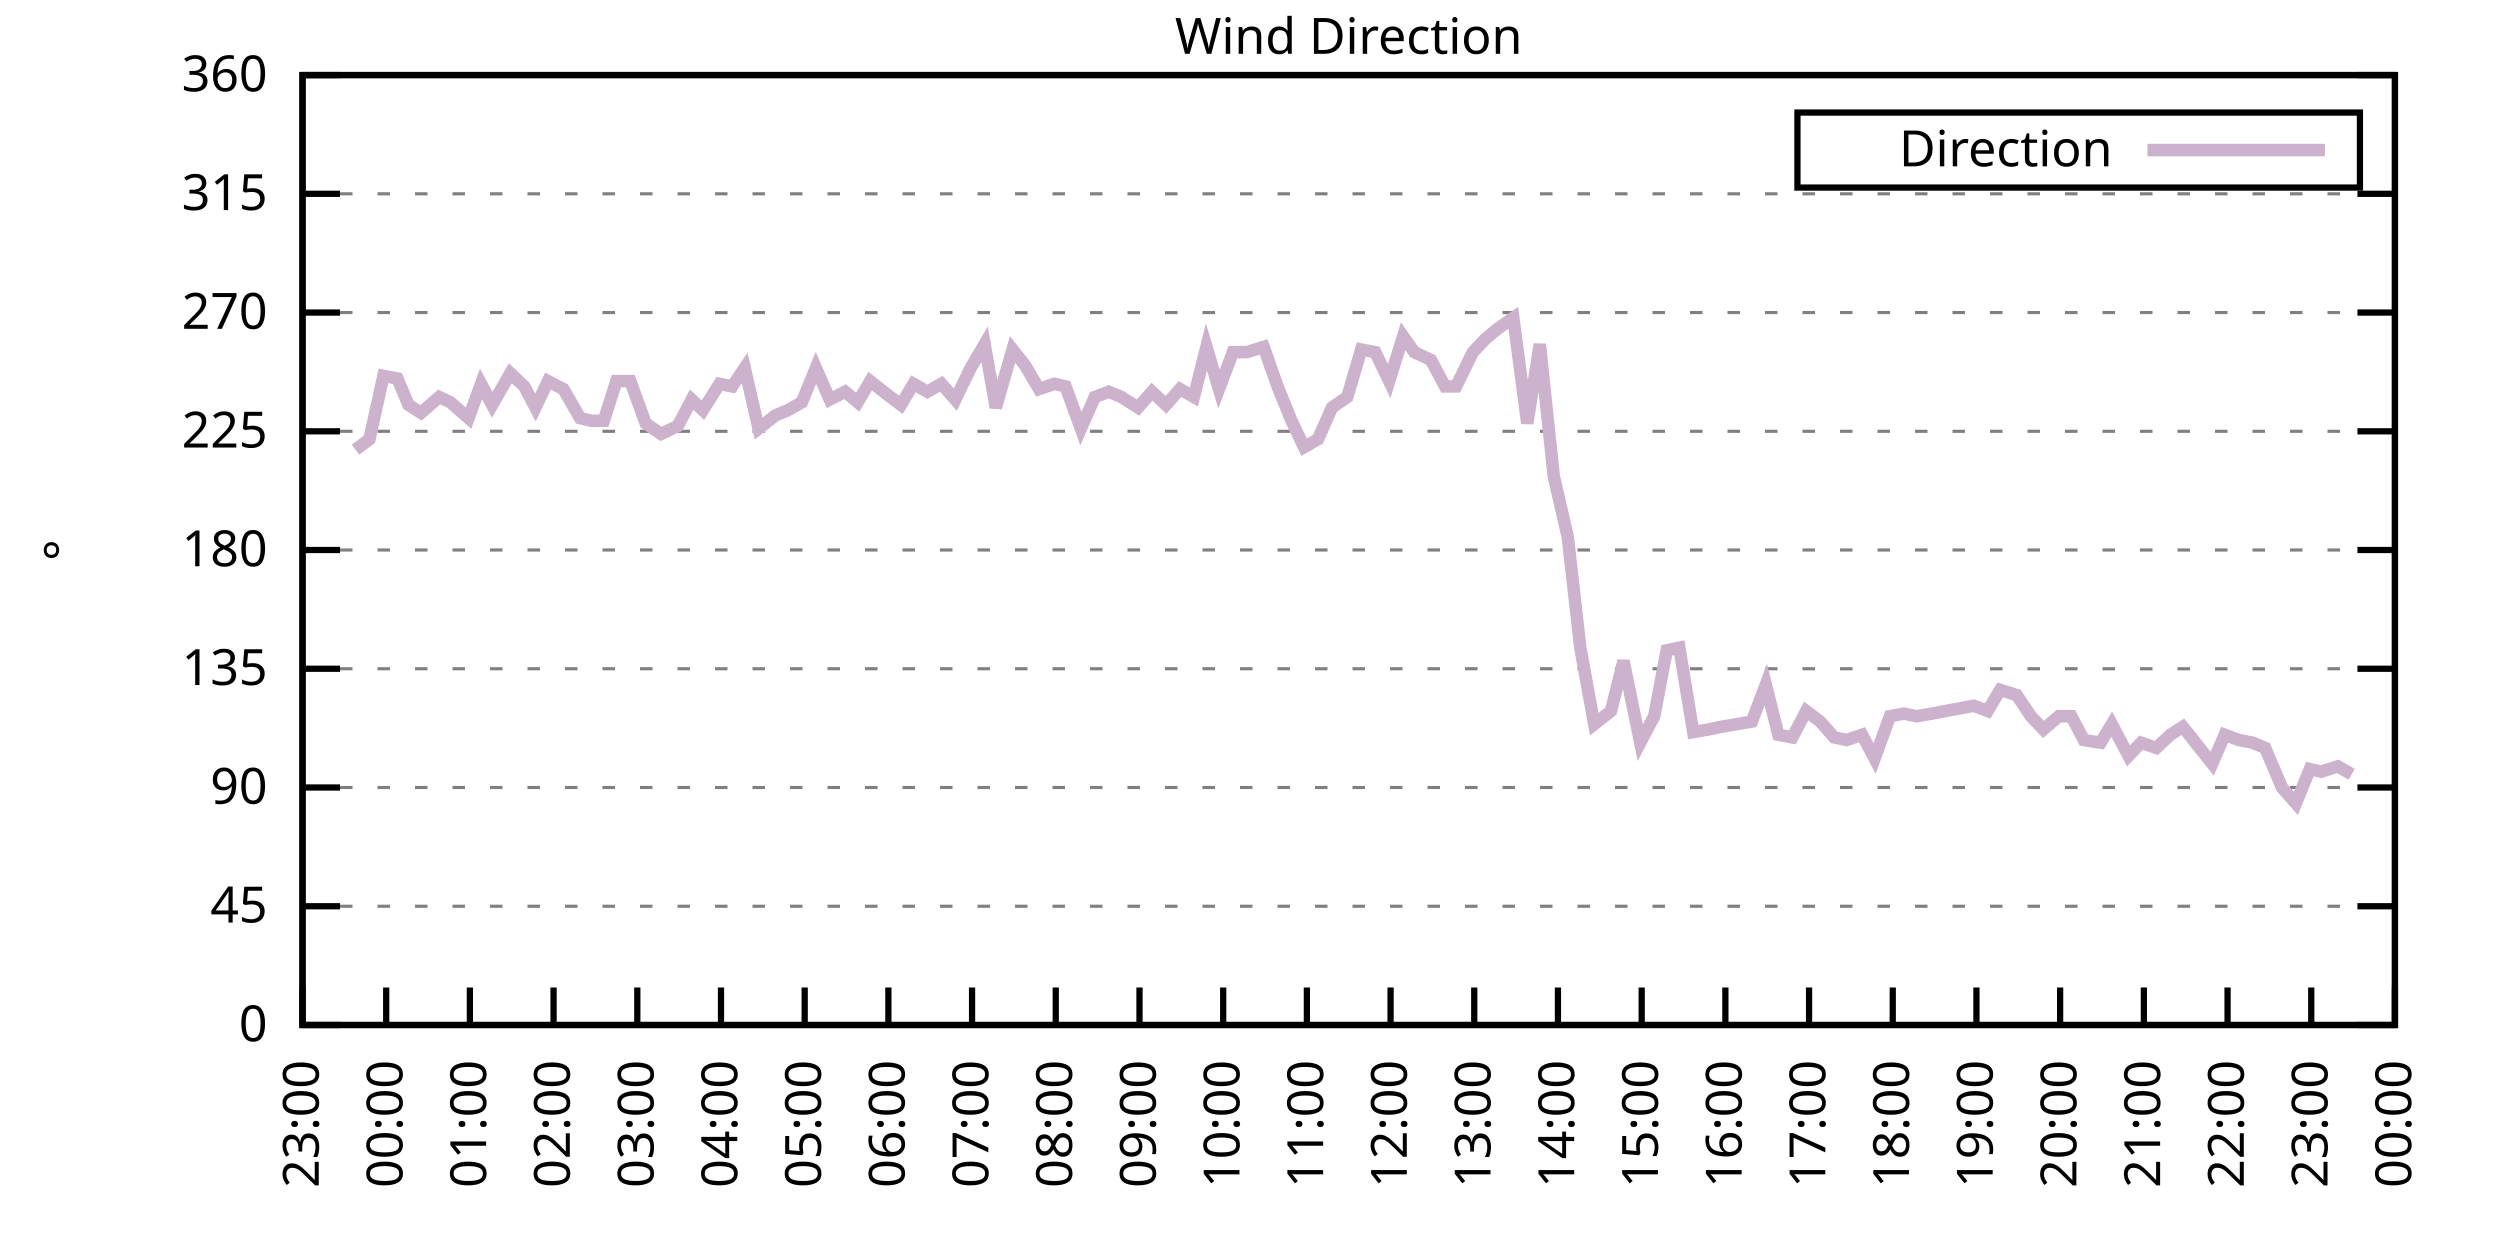
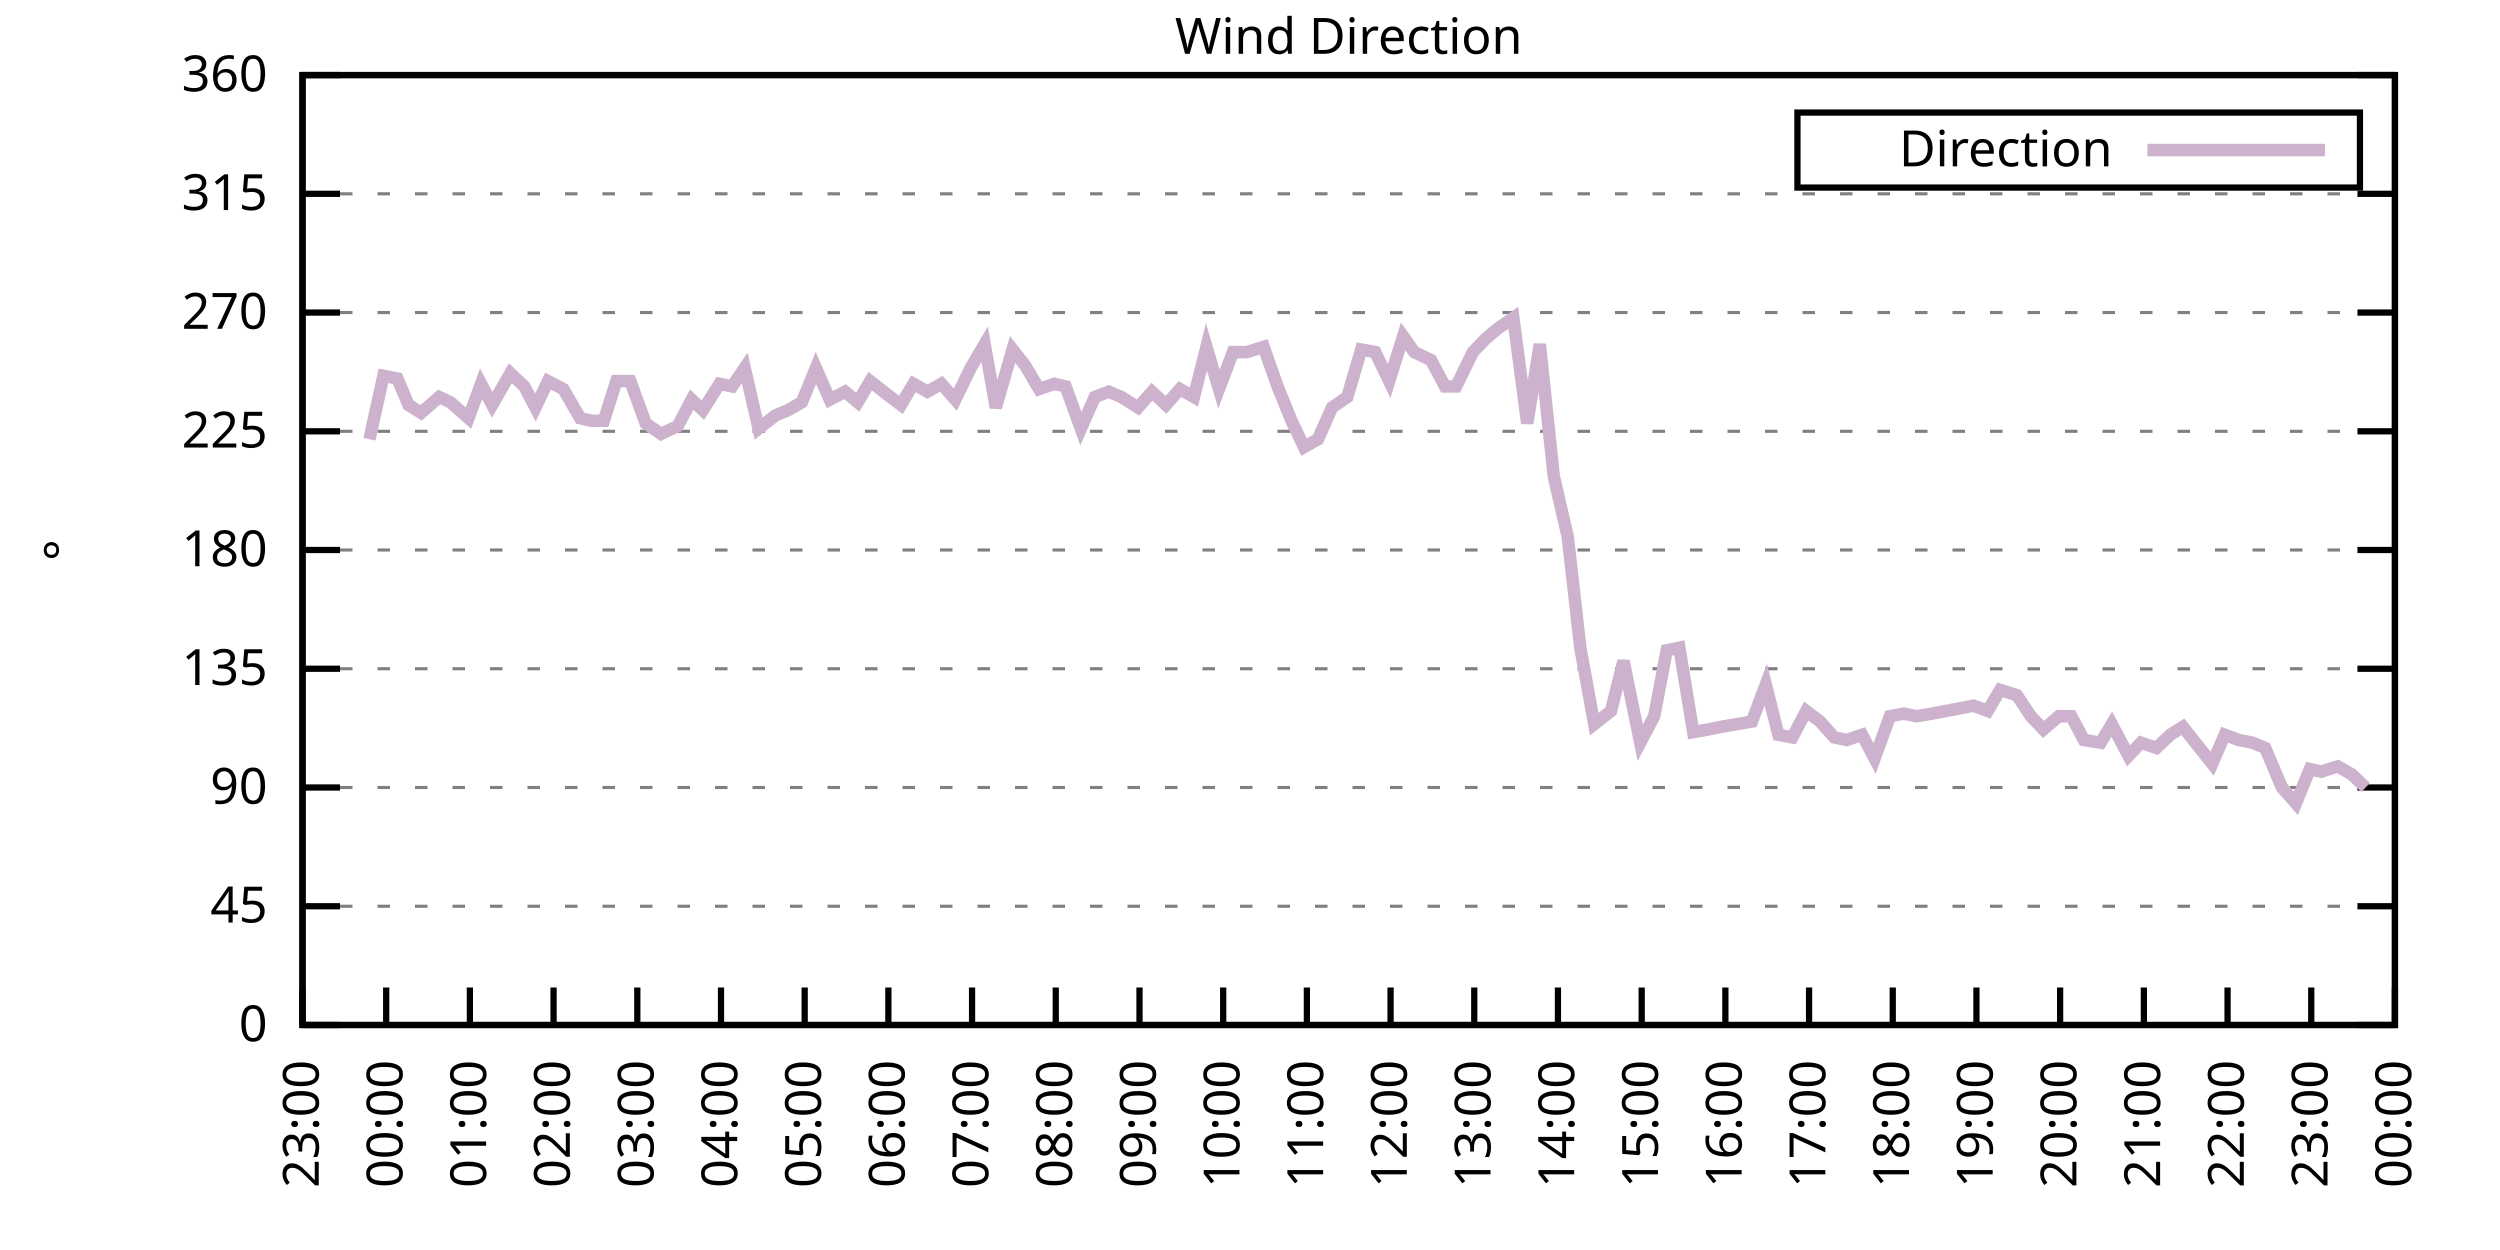
<svg xmlns="http://www.w3.org/2000/svg" xmlns:xlink="http://www.w3.org/1999/xlink" width="400" height="200" viewBox="0 0 400 200">
  <g id="gnuplot_canvas">
    <rect x="0" y="0" width="400" height="200" fill="none" />
    <defs>
      <circle id="gpDot" r="0.5" stroke-width="0.5" stroke="currentColor" />
      <path id="gpPt0" stroke-width="0.333" stroke="currentColor" d="M-1,0 h2 M0,-1 v2" />
      <path id="gpPt1" stroke-width="0.333" stroke="currentColor" d="M-1,-1 L1,1 M1,-1 L-1,1" />
      <path id="gpPt2" stroke-width="0.333" stroke="currentColor" d="M-1,0 L1,0 M0,-1 L0,1 M-1,-1 L1,1 M-1,1 L1,-1" />
      <rect id="gpPt3" stroke-width="0.333" stroke="currentColor" x="-1" y="-1" width="2" height="2" />
      <rect id="gpPt4" stroke-width="0.333" stroke="currentColor" fill="currentColor" x="-1" y="-1" width="2" height="2" />
      <circle id="gpPt5" stroke-width="0.333" stroke="currentColor" cx="0" cy="0" r="1" />
      <use xlink:href="#gpPt5" id="gpPt6" fill="currentColor" stroke="none" />
      <path id="gpPt7" stroke-width="0.333" stroke="currentColor" d="M0,-1.33 L-1.33,0.67 L1.33,0.67 z" />
      <use xlink:href="#gpPt7" id="gpPt8" fill="currentColor" stroke="none" />
      <use xlink:href="#gpPt7" id="gpPt9" stroke="currentColor" transform="rotate(180)" />
      <use xlink:href="#gpPt9" id="gpPt10" fill="currentColor" stroke="none" />
      <use xlink:href="#gpPt3" id="gpPt11" stroke="currentColor" transform="rotate(45)" />
      <use xlink:href="#gpPt11" id="gpPt12" fill="currentColor" stroke="none" />
      <path id="gpPt13" stroke-width="0.333" stroke="currentColor" d="M0,1.330 L1.265,0.411 L0.782,-1.067 L-0.782,-1.076 L-1.265,0.411 z" />
      <use xlink:href="#gpPt13" id="gpPt14" fill="currentColor" stroke="none" />
      <filter id="textbox" filterUnits="objectBoundingBox" x="0" y="0" height="1" width="1">
        <feFlood flood-color="white" flood-opacity="1" result="bgnd" />
        <feComposite in="SourceGraphic" in2="bgnd" operator="atop" />
      </filter>
      <filter id="greybox" filterUnits="objectBoundingBox" x="0" y="0" height="1" width="1">
        <feFlood flood-color="lightgrey" flood-opacity="1" result="grey" />
        <feComposite in="SourceGraphic" in2="grey" operator="atop" />
      </filter>
    </defs>
    <g fill="none" color="white" stroke="currentColor" stroke-width="1.00" stroke-linecap="butt" stroke-linejoin="miter">
</g>
    <g fill="none" color="black" stroke="currentColor" stroke-width="1.00" stroke-linecap="butt" stroke-linejoin="miter">
      <g stroke="none" shape-rendering="crispEdges">
        <polygon fill="rgb(255, 255, 255)" points="48.40,164.00 383.18,164.00 383.18,12.02 48.40,12.02 " />
      </g>
    </g>
    <g fill="none" color="black" stroke="currentColor" stroke-width="1.00" stroke-linecap="butt" stroke-linejoin="miter">
</g>
    <g fill="none" color="black" stroke="black" stroke-width="0.50" stroke-linecap="butt" stroke-linejoin="miter">
</g>
    <g fill="none" color="gray" stroke="currentColor" stroke-width="0.50" stroke-linecap="butt" stroke-linejoin="miter">
      <path stroke="gray" stroke-dasharray="2,4" class="gridline" d="M48.40,164.00 L383.19,164.00  " />
    </g>
    <g fill="none" color="gray" stroke="gray" stroke-width="1.00" stroke-linecap="butt" stroke-linejoin="miter">
</g>
    <g fill="none" color="black" stroke="currentColor" stroke-width="1.00" stroke-linecap="butt" stroke-linejoin="miter">
      <path stroke="black" d="M48.40,164.00 L54.40,164.00 M383.19,164.00 L377.19,164.00  " />
      <g transform="translate(42.80,166.60)" stroke="none" fill="black" font-family="Sans" font-size="8.00" text-anchor="end">
        <text>
          <tspan font-family="Sans"> 0</tspan>
        </text>
      </g>
    </g>
    <g fill="none" color="black" stroke="currentColor" stroke-width="1.00" stroke-linecap="butt" stroke-linejoin="miter">
</g>
    <g fill="none" color="black" stroke="black" stroke-width="0.50" stroke-linecap="butt" stroke-linejoin="miter">
</g>
    <g fill="none" color="gray" stroke="currentColor" stroke-width="0.50" stroke-linecap="butt" stroke-linejoin="miter">
      <path stroke="gray" stroke-dasharray="2,4" class="gridline" d="M48.40,145.00 L383.19,145.00  " />
    </g>
    <g fill="none" color="gray" stroke="gray" stroke-width="1.00" stroke-linecap="butt" stroke-linejoin="miter">
</g>
    <g fill="none" color="black" stroke="currentColor" stroke-width="1.00" stroke-linecap="butt" stroke-linejoin="miter">
      <path stroke="black" d="M48.40,145.00 L54.40,145.00 M383.19,145.00 L377.19,145.00  " />
      <g transform="translate(42.80,147.60)" stroke="none" fill="black" font-family="Sans" font-size="8.00" text-anchor="end">
        <text>
          <tspan font-family="Sans"> 45</tspan>
        </text>
      </g>
    </g>
    <g fill="none" color="black" stroke="currentColor" stroke-width="1.00" stroke-linecap="butt" stroke-linejoin="miter">
</g>
    <g fill="none" color="black" stroke="black" stroke-width="0.50" stroke-linecap="butt" stroke-linejoin="miter">
</g>
    <g fill="none" color="gray" stroke="currentColor" stroke-width="0.50" stroke-linecap="butt" stroke-linejoin="miter">
      <path stroke="gray" stroke-dasharray="2,4" class="gridline" d="M48.40,126.00 L383.19,126.00  " />
    </g>
    <g fill="none" color="gray" stroke="gray" stroke-width="1.00" stroke-linecap="butt" stroke-linejoin="miter">
</g>
    <g fill="none" color="black" stroke="currentColor" stroke-width="1.00" stroke-linecap="butt" stroke-linejoin="miter">
      <path stroke="black" d="M48.40,126.00 L54.40,126.00 M383.19,126.00 L377.19,126.00  " />
      <g transform="translate(42.80,128.60)" stroke="none" fill="black" font-family="Sans" font-size="8.00" text-anchor="end">
        <text>
          <tspan font-family="Sans"> 90</tspan>
        </text>
      </g>
    </g>
    <g fill="none" color="black" stroke="currentColor" stroke-width="1.00" stroke-linecap="butt" stroke-linejoin="miter">
</g>
    <g fill="none" color="black" stroke="black" stroke-width="0.50" stroke-linecap="butt" stroke-linejoin="miter">
</g>
    <g fill="none" color="gray" stroke="currentColor" stroke-width="0.50" stroke-linecap="butt" stroke-linejoin="miter">
      <path stroke="gray" stroke-dasharray="2,4" class="gridline" d="M48.40,107.00 L383.19,107.00  " />
    </g>
    <g fill="none" color="gray" stroke="gray" stroke-width="1.00" stroke-linecap="butt" stroke-linejoin="miter">
</g>
    <g fill="none" color="black" stroke="currentColor" stroke-width="1.00" stroke-linecap="butt" stroke-linejoin="miter">
      <path stroke="black" d="M48.40,107.00 L54.40,107.00 M383.19,107.00 L377.19,107.00  " />
      <g transform="translate(42.80,109.60)" stroke="none" fill="black" font-family="Sans" font-size="8.00" text-anchor="end">
        <text>
          <tspan font-family="Sans"> 135</tspan>
        </text>
      </g>
    </g>
    <g fill="none" color="black" stroke="currentColor" stroke-width="1.00" stroke-linecap="butt" stroke-linejoin="miter">
</g>
    <g fill="none" color="black" stroke="black" stroke-width="0.50" stroke-linecap="butt" stroke-linejoin="miter">
</g>
    <g fill="none" color="gray" stroke="currentColor" stroke-width="0.50" stroke-linecap="butt" stroke-linejoin="miter">
      <path stroke="gray" stroke-dasharray="2,4" class="gridline" d="M48.40,88.00 L383.19,88.00  " />
    </g>
    <g fill="none" color="gray" stroke="gray" stroke-width="1.00" stroke-linecap="butt" stroke-linejoin="miter">
</g>
    <g fill="none" color="black" stroke="currentColor" stroke-width="1.00" stroke-linecap="butt" stroke-linejoin="miter">
      <path stroke="black" d="M48.40,88.00 L54.40,88.00 M383.19,88.00 L377.19,88.00  " />
      <g transform="translate(42.80,90.60)" stroke="none" fill="black" font-family="Sans" font-size="8.00" text-anchor="end">
        <text>
          <tspan font-family="Sans"> 180</tspan>
        </text>
      </g>
    </g>
    <g fill="none" color="black" stroke="currentColor" stroke-width="1.00" stroke-linecap="butt" stroke-linejoin="miter">
</g>
    <g fill="none" color="black" stroke="black" stroke-width="0.50" stroke-linecap="butt" stroke-linejoin="miter">
</g>
    <g fill="none" color="gray" stroke="currentColor" stroke-width="0.50" stroke-linecap="butt" stroke-linejoin="miter">
      <path stroke="gray" stroke-dasharray="2,4" class="gridline" d="M48.40,69.01 L383.19,69.01  " />
    </g>
    <g fill="none" color="gray" stroke="gray" stroke-width="1.00" stroke-linecap="butt" stroke-linejoin="miter">
</g>
    <g fill="none" color="black" stroke="currentColor" stroke-width="1.00" stroke-linecap="butt" stroke-linejoin="miter">
      <path stroke="black" d="M48.40,69.01 L54.40,69.01 M383.19,69.01 L377.19,69.01  " />
      <g transform="translate(42.80,71.61)" stroke="none" fill="black" font-family="Sans" font-size="8.00" text-anchor="end">
        <text>
          <tspan font-family="Sans"> 225</tspan>
        </text>
      </g>
    </g>
    <g fill="none" color="black" stroke="currentColor" stroke-width="1.00" stroke-linecap="butt" stroke-linejoin="miter">
</g>
    <g fill="none" color="black" stroke="black" stroke-width="0.50" stroke-linecap="butt" stroke-linejoin="miter">
</g>
    <g fill="none" color="gray" stroke="currentColor" stroke-width="0.50" stroke-linecap="butt" stroke-linejoin="miter">
      <path stroke="gray" stroke-dasharray="2,4" class="gridline" d="M48.40,50.01 L383.19,50.01  " />
    </g>
    <g fill="none" color="gray" stroke="gray" stroke-width="1.00" stroke-linecap="butt" stroke-linejoin="miter">
</g>
    <g fill="none" color="black" stroke="currentColor" stroke-width="1.00" stroke-linecap="butt" stroke-linejoin="miter">
      <path stroke="black" d="M48.40,50.01 L54.40,50.01 M383.19,50.01 L377.19,50.01  " />
      <g transform="translate(42.80,52.61)" stroke="none" fill="black" font-family="Sans" font-size="8.00" text-anchor="end">
        <text>
          <tspan font-family="Sans"> 270</tspan>
        </text>
      </g>
    </g>
    <g fill="none" color="black" stroke="currentColor" stroke-width="1.00" stroke-linecap="butt" stroke-linejoin="miter">
</g>
    <g fill="none" color="black" stroke="black" stroke-width="0.50" stroke-linecap="butt" stroke-linejoin="miter">
</g>
    <g fill="none" color="gray" stroke="currentColor" stroke-width="0.50" stroke-linecap="butt" stroke-linejoin="miter">
      <path stroke="gray" stroke-dasharray="2,4" class="gridline" d="M48.40,31.01 L383.19,31.01  " />
    </g>
    <g fill="none" color="gray" stroke="gray" stroke-width="1.00" stroke-linecap="butt" stroke-linejoin="miter">
</g>
    <g fill="none" color="black" stroke="currentColor" stroke-width="1.00" stroke-linecap="butt" stroke-linejoin="miter">
      <path stroke="black" d="M48.40,31.01 L54.40,31.01 M383.19,31.01 L377.19,31.01  " />
      <g transform="translate(42.80,33.61)" stroke="none" fill="black" font-family="Sans" font-size="8.00" text-anchor="end">
        <text>
          <tspan font-family="Sans"> 315</tspan>
        </text>
      </g>
    </g>
    <g fill="none" color="black" stroke="currentColor" stroke-width="1.00" stroke-linecap="butt" stroke-linejoin="miter">
</g>
    <g fill="none" color="black" stroke="black" stroke-width="0.50" stroke-linecap="butt" stroke-linejoin="miter">
</g>
    <g fill="none" color="gray" stroke="currentColor" stroke-width="0.50" stroke-linecap="butt" stroke-linejoin="miter">
      <path stroke="gray" stroke-dasharray="2,4" class="gridline" d="M48.40,12.01 L383.19,12.01  " />
    </g>
    <g fill="none" color="gray" stroke="gray" stroke-width="1.00" stroke-linecap="butt" stroke-linejoin="miter">
</g>
    <g fill="none" color="black" stroke="currentColor" stroke-width="1.00" stroke-linecap="butt" stroke-linejoin="miter">
      <path stroke="black" d="M48.40,12.01 L54.40,12.01 M383.19,12.01 L377.19,12.01  " />
      <g transform="translate(42.80,14.61)" stroke="none" fill="black" font-family="Sans" font-size="8.00" text-anchor="end">
        <text>
          <tspan font-family="Sans"> 360</tspan>
        </text>
      </g>
    </g>
    <g fill="none" color="black" stroke="currentColor" stroke-width="1.00" stroke-linecap="butt" stroke-linejoin="miter">
      <path stroke="black" d="M48.40,164.00 L48.40,158.00  " />
      <g transform="translate(51.00,169.60) rotate(270.00)" stroke="none" fill="black" font-family="Sans" font-size="8.00" text-anchor="end">
        <text>
          <tspan font-family="Sans">23:00</tspan>
        </text>
      </g>
    </g>
    <g fill="none" color="black" stroke="currentColor" stroke-width="1.00" stroke-linecap="butt" stroke-linejoin="miter">
      <path stroke="black" d="M61.79,164.00 L61.79,158.00  " />
      <g transform="translate(64.39,169.60) rotate(270.00)" stroke="none" fill="black" font-family="Sans" font-size="8.00" text-anchor="end">
        <text>
          <tspan font-family="Sans">00:00</tspan>
        </text>
      </g>
    </g>
    <g fill="none" color="black" stroke="currentColor" stroke-width="1.00" stroke-linecap="butt" stroke-linejoin="miter">
      <path stroke="black" d="M75.18,164.00 L75.18,158.00  " />
      <g transform="translate(77.78,169.60) rotate(270.00)" stroke="none" fill="black" font-family="Sans" font-size="8.00" text-anchor="end">
        <text>
          <tspan font-family="Sans">01:00</tspan>
        </text>
      </g>
    </g>
    <g fill="none" color="black" stroke="currentColor" stroke-width="1.00" stroke-linecap="butt" stroke-linejoin="miter">
      <path stroke="black" d="M88.57,164.00 L88.57,158.00  " />
      <g transform="translate(91.17,169.60) rotate(270.00)" stroke="none" fill="black" font-family="Sans" font-size="8.00" text-anchor="end">
        <text>
          <tspan font-family="Sans">02:00</tspan>
        </text>
      </g>
    </g>
    <g fill="none" color="black" stroke="currentColor" stroke-width="1.00" stroke-linecap="butt" stroke-linejoin="miter">
      <path stroke="black" d="M101.97,164.00 L101.97,158.00  " />
      <g transform="translate(104.57,169.60) rotate(270.00)" stroke="none" fill="black" font-family="Sans" font-size="8.00" text-anchor="end">
        <text>
          <tspan font-family="Sans">03:00</tspan>
        </text>
      </g>
    </g>
    <g fill="none" color="black" stroke="currentColor" stroke-width="1.00" stroke-linecap="butt" stroke-linejoin="miter">
      <path stroke="black" d="M115.36,164.00 L115.36,158.00  " />
      <g transform="translate(117.96,169.60) rotate(270.00)" stroke="none" fill="black" font-family="Sans" font-size="8.00" text-anchor="end">
        <text>
          <tspan font-family="Sans">04:00</tspan>
        </text>
      </g>
    </g>
    <g fill="none" color="black" stroke="currentColor" stroke-width="1.00" stroke-linecap="butt" stroke-linejoin="miter">
      <path stroke="black" d="M128.75,164.00 L128.75,158.00  " />
      <g transform="translate(131.35,169.60) rotate(270.00)" stroke="none" fill="black" font-family="Sans" font-size="8.00" text-anchor="end">
        <text>
          <tspan font-family="Sans">05:00</tspan>
        </text>
      </g>
    </g>
    <g fill="none" color="black" stroke="currentColor" stroke-width="1.00" stroke-linecap="butt" stroke-linejoin="miter">
      <path stroke="black" d="M142.14,164.00 L142.14,158.00  " />
      <g transform="translate(144.74,169.60) rotate(270.00)" stroke="none" fill="black" font-family="Sans" font-size="8.00" text-anchor="end">
        <text>
          <tspan font-family="Sans">06:00</tspan>
        </text>
      </g>
    </g>
    <g fill="none" color="black" stroke="currentColor" stroke-width="1.00" stroke-linecap="butt" stroke-linejoin="miter">
      <path stroke="black" d="M155.53,164.00 L155.53,158.00  " />
      <g transform="translate(158.13,169.60) rotate(270.00)" stroke="none" fill="black" font-family="Sans" font-size="8.00" text-anchor="end">
        <text>
          <tspan font-family="Sans">07:00</tspan>
        </text>
      </g>
    </g>
    <g fill="none" color="black" stroke="currentColor" stroke-width="1.00" stroke-linecap="butt" stroke-linejoin="miter">
      <path stroke="black" d="M168.92,164.00 L168.92,158.00  " />
      <g transform="translate(171.52,169.60) rotate(270.00)" stroke="none" fill="black" font-family="Sans" font-size="8.00" text-anchor="end">
        <text>
          <tspan font-family="Sans">08:00</tspan>
        </text>
      </g>
    </g>
    <g fill="none" color="black" stroke="currentColor" stroke-width="1.00" stroke-linecap="butt" stroke-linejoin="miter">
      <path stroke="black" d="M182.32,164.00 L182.32,158.00  " />
      <g transform="translate(184.92,169.60) rotate(270.00)" stroke="none" fill="black" font-family="Sans" font-size="8.00" text-anchor="end">
        <text>
          <tspan font-family="Sans">09:00</tspan>
        </text>
      </g>
    </g>
    <g fill="none" color="black" stroke="currentColor" stroke-width="1.00" stroke-linecap="butt" stroke-linejoin="miter">
      <path stroke="black" d="M195.71,164.00 L195.71,158.00  " />
      <g transform="translate(198.31,169.60) rotate(270.00)" stroke="none" fill="black" font-family="Sans" font-size="8.00" text-anchor="end">
        <text>
          <tspan font-family="Sans">10:00</tspan>
        </text>
      </g>
    </g>
    <g fill="none" color="black" stroke="currentColor" stroke-width="1.00" stroke-linecap="butt" stroke-linejoin="miter">
      <path stroke="black" d="M209.10,164.00 L209.10,158.00  " />
      <g transform="translate(211.70,169.60) rotate(270.00)" stroke="none" fill="black" font-family="Sans" font-size="8.00" text-anchor="end">
        <text>
          <tspan font-family="Sans">11:00</tspan>
        </text>
      </g>
    </g>
    <g fill="none" color="black" stroke="currentColor" stroke-width="1.00" stroke-linecap="butt" stroke-linejoin="miter">
      <path stroke="black" d="M222.49,164.00 L222.49,158.00  " />
      <g transform="translate(225.09,169.60) rotate(270.00)" stroke="none" fill="black" font-family="Sans" font-size="8.00" text-anchor="end">
        <text>
          <tspan font-family="Sans">12:00</tspan>
        </text>
      </g>
    </g>
    <g fill="none" color="black" stroke="currentColor" stroke-width="1.00" stroke-linecap="butt" stroke-linejoin="miter">
      <path stroke="black" d="M235.88,164.00 L235.88,158.00  " />
      <g transform="translate(238.48,169.60) rotate(270.00)" stroke="none" fill="black" font-family="Sans" font-size="8.00" text-anchor="end">
        <text>
          <tspan font-family="Sans">13:00</tspan>
        </text>
      </g>
    </g>
    <g fill="none" color="black" stroke="currentColor" stroke-width="1.00" stroke-linecap="butt" stroke-linejoin="miter">
      <path stroke="black" d="M249.27,164.00 L249.27,158.00  " />
      <g transform="translate(251.87,169.60) rotate(270.00)" stroke="none" fill="black" font-family="Sans" font-size="8.00" text-anchor="end">
        <text>
          <tspan font-family="Sans">14:00</tspan>
        </text>
      </g>
    </g>
    <g fill="none" color="black" stroke="currentColor" stroke-width="1.00" stroke-linecap="butt" stroke-linejoin="miter">
      <path stroke="black" d="M262.67,164.00 L262.67,158.00  " />
      <g transform="translate(265.27,169.60) rotate(270.00)" stroke="none" fill="black" font-family="Sans" font-size="8.00" text-anchor="end">
        <text>
          <tspan font-family="Sans">15:00</tspan>
        </text>
      </g>
    </g>
    <g fill="none" color="black" stroke="currentColor" stroke-width="1.00" stroke-linecap="butt" stroke-linejoin="miter">
      <path stroke="black" d="M276.06,164.00 L276.06,158.00  " />
      <g transform="translate(278.66,169.60) rotate(270.00)" stroke="none" fill="black" font-family="Sans" font-size="8.00" text-anchor="end">
        <text>
          <tspan font-family="Sans">16:00</tspan>
        </text>
      </g>
    </g>
    <g fill="none" color="black" stroke="currentColor" stroke-width="1.00" stroke-linecap="butt" stroke-linejoin="miter">
      <path stroke="black" d="M289.45,164.00 L289.45,158.00  " />
      <g transform="translate(292.05,169.60) rotate(270.00)" stroke="none" fill="black" font-family="Sans" font-size="8.00" text-anchor="end">
        <text>
          <tspan font-family="Sans">17:00</tspan>
        </text>
      </g>
    </g>
    <g fill="none" color="black" stroke="currentColor" stroke-width="1.00" stroke-linecap="butt" stroke-linejoin="miter">
      <path stroke="black" d="M302.84,164.00 L302.84,158.00  " />
      <g transform="translate(305.44,169.60) rotate(270.00)" stroke="none" fill="black" font-family="Sans" font-size="8.00" text-anchor="end">
        <text>
          <tspan font-family="Sans">18:00</tspan>
        </text>
      </g>
    </g>
    <g fill="none" color="black" stroke="currentColor" stroke-width="1.00" stroke-linecap="butt" stroke-linejoin="miter">
      <path stroke="black" d="M316.23,164.00 L316.23,158.00  " />
      <g transform="translate(318.83,169.60) rotate(270.00)" stroke="none" fill="black" font-family="Sans" font-size="8.00" text-anchor="end">
        <text>
          <tspan font-family="Sans">19:00</tspan>
        </text>
      </g>
    </g>
    <g fill="none" color="black" stroke="currentColor" stroke-width="1.00" stroke-linecap="butt" stroke-linejoin="miter">
      <path stroke="black" d="M329.62,164.00 L329.62,158.00  " />
      <g transform="translate(332.22,169.60) rotate(270.00)" stroke="none" fill="black" font-family="Sans" font-size="8.00" text-anchor="end">
        <text>
          <tspan font-family="Sans">20:00</tspan>
        </text>
      </g>
    </g>
    <g fill="none" color="black" stroke="currentColor" stroke-width="1.00" stroke-linecap="butt" stroke-linejoin="miter">
      <path stroke="black" d="M343.02,164.00 L343.02,158.00  " />
      <g transform="translate(345.62,169.60) rotate(270.00)" stroke="none" fill="black" font-family="Sans" font-size="8.00" text-anchor="end">
        <text>
          <tspan font-family="Sans">21:00</tspan>
        </text>
      </g>
    </g>
    <g fill="none" color="black" stroke="currentColor" stroke-width="1.00" stroke-linecap="butt" stroke-linejoin="miter">
      <path stroke="black" d="M356.41,164.00 L356.41,158.00  " />
      <g transform="translate(359.01,169.60) rotate(270.00)" stroke="none" fill="black" font-family="Sans" font-size="8.00" text-anchor="end">
        <text>
          <tspan font-family="Sans">22:00</tspan>
        </text>
      </g>
    </g>
    <g fill="none" color="black" stroke="currentColor" stroke-width="1.00" stroke-linecap="butt" stroke-linejoin="miter">
      <path stroke="black" d="M369.80,164.00 L369.80,158.00  " />
      <g transform="translate(372.40,169.60) rotate(270.00)" stroke="none" fill="black" font-family="Sans" font-size="8.00" text-anchor="end">
        <text>
          <tspan font-family="Sans">23:00</tspan>
        </text>
      </g>
    </g>
    <g fill="none" color="black" stroke="currentColor" stroke-width="1.00" stroke-linecap="butt" stroke-linejoin="miter">
      <path stroke="black" d="M383.19,164.00 L383.19,158.00  " />
      <g transform="translate(385.79,169.60) rotate(270.00)" stroke="none" fill="black" font-family="Sans" font-size="8.00" text-anchor="end">
        <text>
          <tspan font-family="Sans">00:00</tspan>
        </text>
      </g>
    </g>
    <g fill="none" color="black" stroke="currentColor" stroke-width="1.00" stroke-linecap="butt" stroke-linejoin="miter">
</g>
    <g fill="none" color="black" stroke="currentColor" stroke-width="1.00" stroke-linecap="butt" stroke-linejoin="miter">
      <path stroke="black" d="M48.40,12.01 L48.40,164.00 L383.19,164.00 L383.19,12.01 L48.40,12.01 Z  " />
    </g>
    <g fill="none" color="black" stroke="currentColor" stroke-width="1.00" stroke-linecap="butt" stroke-linejoin="miter">
</g>
    <g fill="none" color="black" stroke="currentColor" stroke-width="1.00" stroke-linecap="butt" stroke-linejoin="miter">
      <path stroke="black" d="M287.59,30.01 L287.59,18.01 L377.59,18.01 L377.59,30.01 L287.59,30.01 Z  " />
    </g>
    <g id="Wind_direction_plot_1">
      <g fill="none" color="white" stroke="black" stroke-width="2.00" stroke-linecap="butt" stroke-linejoin="miter">
</g>
      <g fill="none" color="black" stroke="currentColor" stroke-width="2.00" stroke-linecap="butt" stroke-linejoin="miter">
        <g transform="translate(337.99,26.61)" stroke="none" fill="black" font-family="Sans" font-size="8.00" text-anchor="end">
          <text>
            <tspan font-family="Sans">Direction</tspan>
          </text>
        </g>
      </g>
      <g fill="none" color="black" stroke="currentColor" stroke-width="2.00" stroke-linecap="butt" stroke-linejoin="miter">
-         <path stroke="rgb(204, 178, 204)" d="M343.59,24.01 L371.99,24.01 M56.88,71.96 L59.11,70.27 L61.35,60.14 L63.58,60.56 L65.36,64.78 L67.37,66.05   L70.27,63.52 L72.06,64.36 L74.96,66.90 L76.97,61.41 L78.75,64.78 L81.66,59.72 L83.89,61.83 L85.67,65.21   L87.68,60.98 L90.14,62.25 L92.82,66.90 L94.60,67.32 L96.61,67.32 L98.62,60.98 L100.85,60.98 L103.31,67.74   L105.76,69.43 L108.44,68.16 L110.67,63.94 L112.46,65.63 L115.13,61.41 L117.14,61.83 L119.15,58.87 L121.38,68.58   L124.06,66.47 L126.07,65.63 L128.30,64.36 L130.54,58.87 L132.77,63.94 L135.22,62.67 L137.23,64.36 L139.24,60.98   L141.92,63.10 L144.15,64.78 L146.16,61.41 L148.39,62.67 L150.62,61.41 L152.85,63.94 L155.31,58.87 L157.54,55.07   L159.33,65.21 L162.01,55.92 L164.01,58.45 L166.25,62.25 L168.70,61.41 L170.49,61.83 L172.94,68.58 L175.17,63.52   L177.41,62.67 L179.41,63.52 L182.09,65.21 L184.32,62.67 L186.56,64.78 L188.79,62.25 L191.02,63.52 L193.03,55.50   L195.04,62.25 L197.27,56.34 L199.50,56.34 L202.18,55.50 L204.41,61.83 L206.64,67.32 L208.65,71.54 L210.88,70.27   L213.12,65.21 L215.57,63.52 L217.80,55.92 L220.04,56.34 L222.27,60.98 L224.50,53.81 L226.29,56.34 L228.96,57.61   L231.20,61.83 L232.98,61.83 L235.66,56.34 L237.67,54.23 L239.68,52.54 L242.13,50.85 L244.36,67.74 L246.37,55.07   L248.60,76.18 L250.84,85.89 L252.85,103.63 L255.08,115.87 L257.76,113.76 L259.76,105.74 L262.44,118.83 L264.67,114.60   L266.68,104.05 L268.69,103.63 L270.92,117.14 L273.38,116.71 L275.39,116.29 L277.84,115.87 L280.30,115.45 L282.53,109.54   L284.54,117.56 L286.77,117.98 L289.00,113.76 L291.23,115.45 L293.47,117.98 L295.48,118.40 L297.93,117.56 L299.94,121.36   L302.39,114.60 L304.63,114.18 L306.63,114.60 L309.09,114.18 L311.32,113.76 L313.55,113.34 L315.79,112.91 L318.02,113.76   L320.03,110.38 L322.70,111.23 L324.94,114.60 L326.95,116.71 L329.40,114.60 L331.41,114.60 L333.42,118.40 L336.10,118.83   L337.88,115.87 L340.56,120.94 L342.57,118.83 L345.02,119.67 L347.26,117.56 L349.26,116.29 L353.95,122.20 L355.96,117.56   L358.19,118.40 L360.42,118.83 L362.43,119.67 L365.11,126.00 L367.34,128.54 L369.58,123.05 L371.36,123.47 L374.04,122.62   L376.27,123.89  " />
+         <path stroke="rgb(204, 178, 204)" d="M343.59,24.01 L371.99,24.01 M59.11,70.27 L61.35,60.14 L63.58,60.56 L65.36,64.78 L67.37,66.05 L70.27,63.52   L72.06,64.36 L74.96,66.90 L76.97,61.41 L78.75,64.78 L81.66,59.72 L83.89,61.83 L85.67,65.21 L87.68,60.98   L90.14,62.25 L92.82,66.90 L94.60,67.32 L96.61,67.32 L98.62,60.98 L100.85,60.98 L103.31,67.74 L105.76,69.43   L108.44,68.16 L110.67,63.94 L112.46,65.63 L115.13,61.41 L117.14,61.83 L119.15,58.87 L121.38,68.58 L124.06,66.47   L126.07,65.63 L128.30,64.36 L130.54,58.87 L132.77,63.94 L135.22,62.67 L137.23,64.36 L139.24,60.98 L141.92,63.10   L144.15,64.78 L146.16,61.41 L148.39,62.67 L150.62,61.41 L152.85,63.94 L155.31,58.87 L157.54,55.07 L159.33,65.21   L162.01,55.92 L164.01,58.45 L166.25,62.25 L168.70,61.41 L170.49,61.83 L172.94,68.58 L175.17,63.52 L177.41,62.67   L179.41,63.52 L182.09,65.21 L184.32,62.67 L186.56,64.78 L188.79,62.25 L191.02,63.52 L193.03,55.50 L195.04,62.25   L197.27,56.34 L199.50,56.34 L202.18,55.50 L204.41,61.83 L206.64,67.32 L208.65,71.54 L210.88,70.27 L213.12,65.21   L215.57,63.52 L217.80,55.92 L220.04,56.34 L222.27,60.98 L224.50,53.81 L226.29,56.34 L228.96,57.61 L231.20,61.83   L232.98,61.83 L235.66,56.34 L237.67,54.23 L239.68,52.54 L242.13,50.85 L244.36,67.74 L246.37,55.07 L248.60,76.18   L250.84,85.89 L252.85,103.63 L255.08,115.87 L257.76,113.76 L259.76,105.74 L262.44,118.83 L264.67,114.60 L266.68,104.05   L268.69,103.63 L270.92,117.14 L273.38,116.71 L275.39,116.29 L277.84,115.87 L280.30,115.45 L282.53,109.54 L284.54,117.56   L286.77,117.98 L289.00,113.76 L291.23,115.45 L293.47,117.98 L295.48,118.40 L297.93,117.56 L299.94,121.36 L302.39,114.60   L304.63,114.18 L306.63,114.60 L309.09,114.18 L311.32,113.76 L313.55,113.34 L315.79,112.91 L318.02,113.76 L320.03,110.38   L322.70,111.23 L324.94,114.60 L326.95,116.71 L329.40,114.60 L331.41,114.60 L333.42,118.40 L336.10,118.83 L337.88,115.87   L340.56,120.94 L342.57,118.83 L345.02,119.67 L347.26,117.56 L349.26,116.29 L353.95,122.20 L355.96,117.56 L358.19,118.40   L360.42,118.83 L362.43,119.67 L365.11,126.00 L367.34,128.54 L369.58,123.05 L371.36,123.47 L374.04,122.62 L376.27,123.89   L378.50,126.00  " />
      </g>
    </g>
    <g fill="none" color="black" stroke="currentColor" stroke-width="2.00" stroke-linecap="butt" stroke-linejoin="miter">
</g>
    <g fill="none" color="black" stroke="black" stroke-width="1.00" stroke-linecap="butt" stroke-linejoin="miter">
</g>
    <g fill="none" color="black" stroke="currentColor" stroke-width="1.00" stroke-linecap="butt" stroke-linejoin="miter">
      <path stroke="black" d="M48.40,12.01 L48.40,164.00 L383.19,164.00 L383.19,12.01 L48.40,12.01 Z  " />
      <g transform="translate(12.80,88.01) rotate(270.00)" stroke="none" fill="black" font-family="Sans" font-size="8.00" text-anchor="middle">
        <text>
          <tspan font-family="Sans">°</tspan>
        </text>
      </g>
    </g>
    <g fill="none" color="black" stroke="currentColor" stroke-width="1.00" stroke-linecap="butt" stroke-linejoin="miter">
</g>
    <g fill="none" color="black" stroke="currentColor" stroke-width="1.00" stroke-linecap="butt" stroke-linejoin="miter">
      <g transform="translate(215.79,8.61)" stroke="none" fill="black" font-family="Sans" font-size="8.00" text-anchor="middle">
        <text>
          <tspan font-family="Sans">Wind Direction</tspan>
        </text>
      </g>
    </g>
    <g fill="none" color="black" stroke="currentColor" stroke-width="1.00" stroke-linecap="butt" stroke-linejoin="miter">
</g>
  </g>
</svg>
